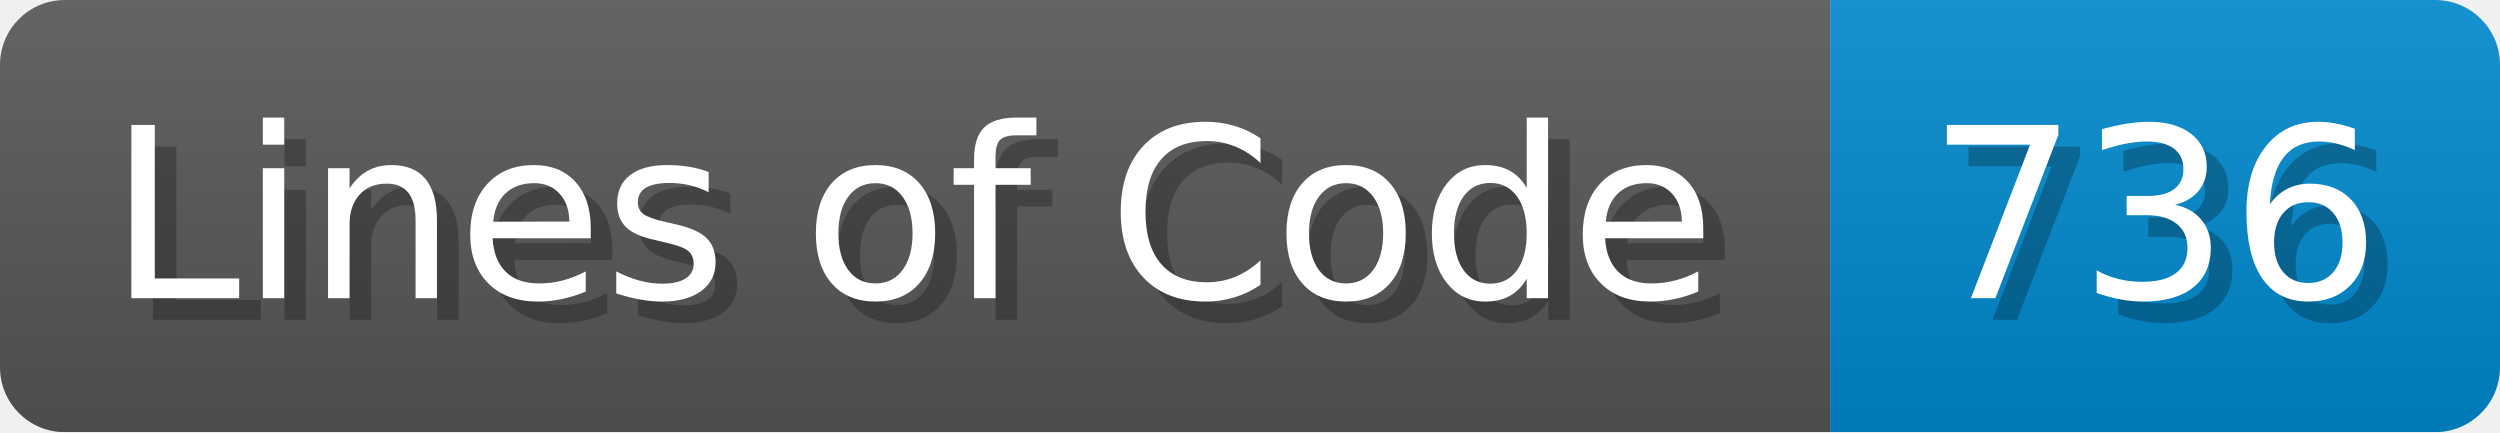
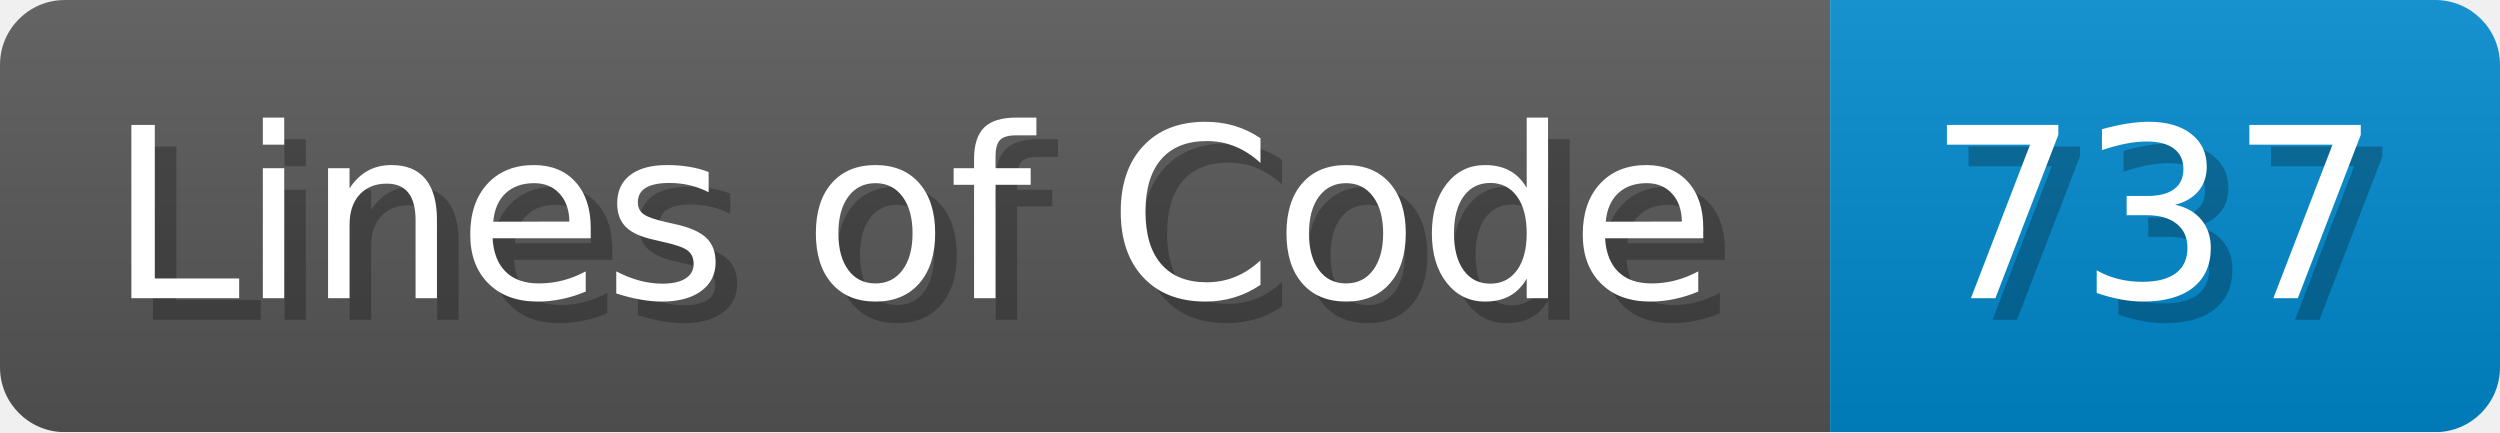
<svg xmlns="http://www.w3.org/2000/svg" width="115.7" height="20" viewBox="0 0 1157 200">
  <linearGradient id="a" x2="0" y2="100%">
    <stop offset="0" stop-opacity=".1" stop-color="#EEE" />
    <stop offset="1" stop-opacity=".1" />
  </linearGradient>
  <mask id="m">
    <rect width="1157" height="200" rx="30" fill="#FFF" />
  </mask>
  <g mask="url(#m)">
    <rect width="847" height="200" fill="#555" />
    <rect width="310" height="200" fill="#08C" x="847" />
    <rect width="1157" height="200" fill="url(#a)" />
  </g>
  <g fill="#fff" text-anchor="start" font-family="Verdana,DejaVu Sans,sans-serif" font-size="110">
    <text x="60" y="148" textLength="747" fill="#000" opacity="0.25">Lines of Code</text>
    <text x="50" y="138" textLength="747">Lines of Code</text>
-     <text x="902" y="148" textLength="210" fill="#000" opacity="0.25">736</text>
-     <text x="892" y="138" textLength="210">736</text>
+     <text x="902" y="148" textLength="210" fill="#000" opacity="0.25">737</text>
+     <text x="892" y="138" textLength="210">737</text>
  </g>
</svg>
